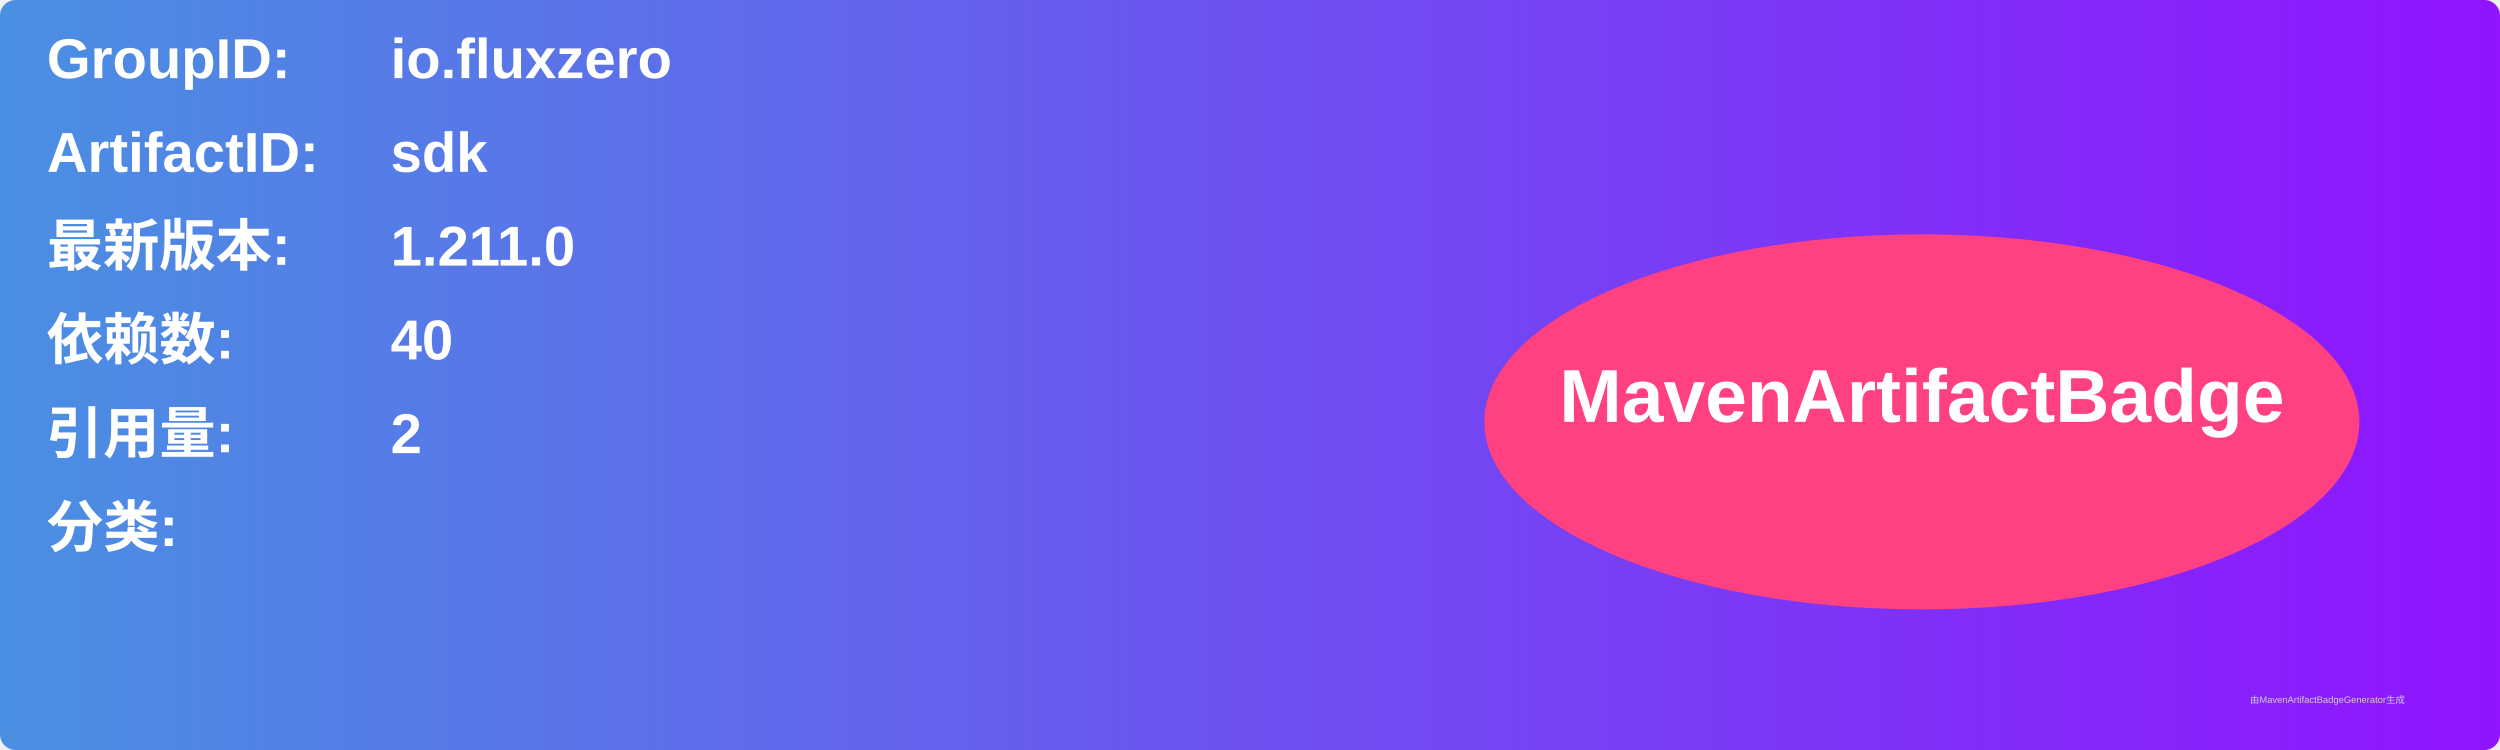
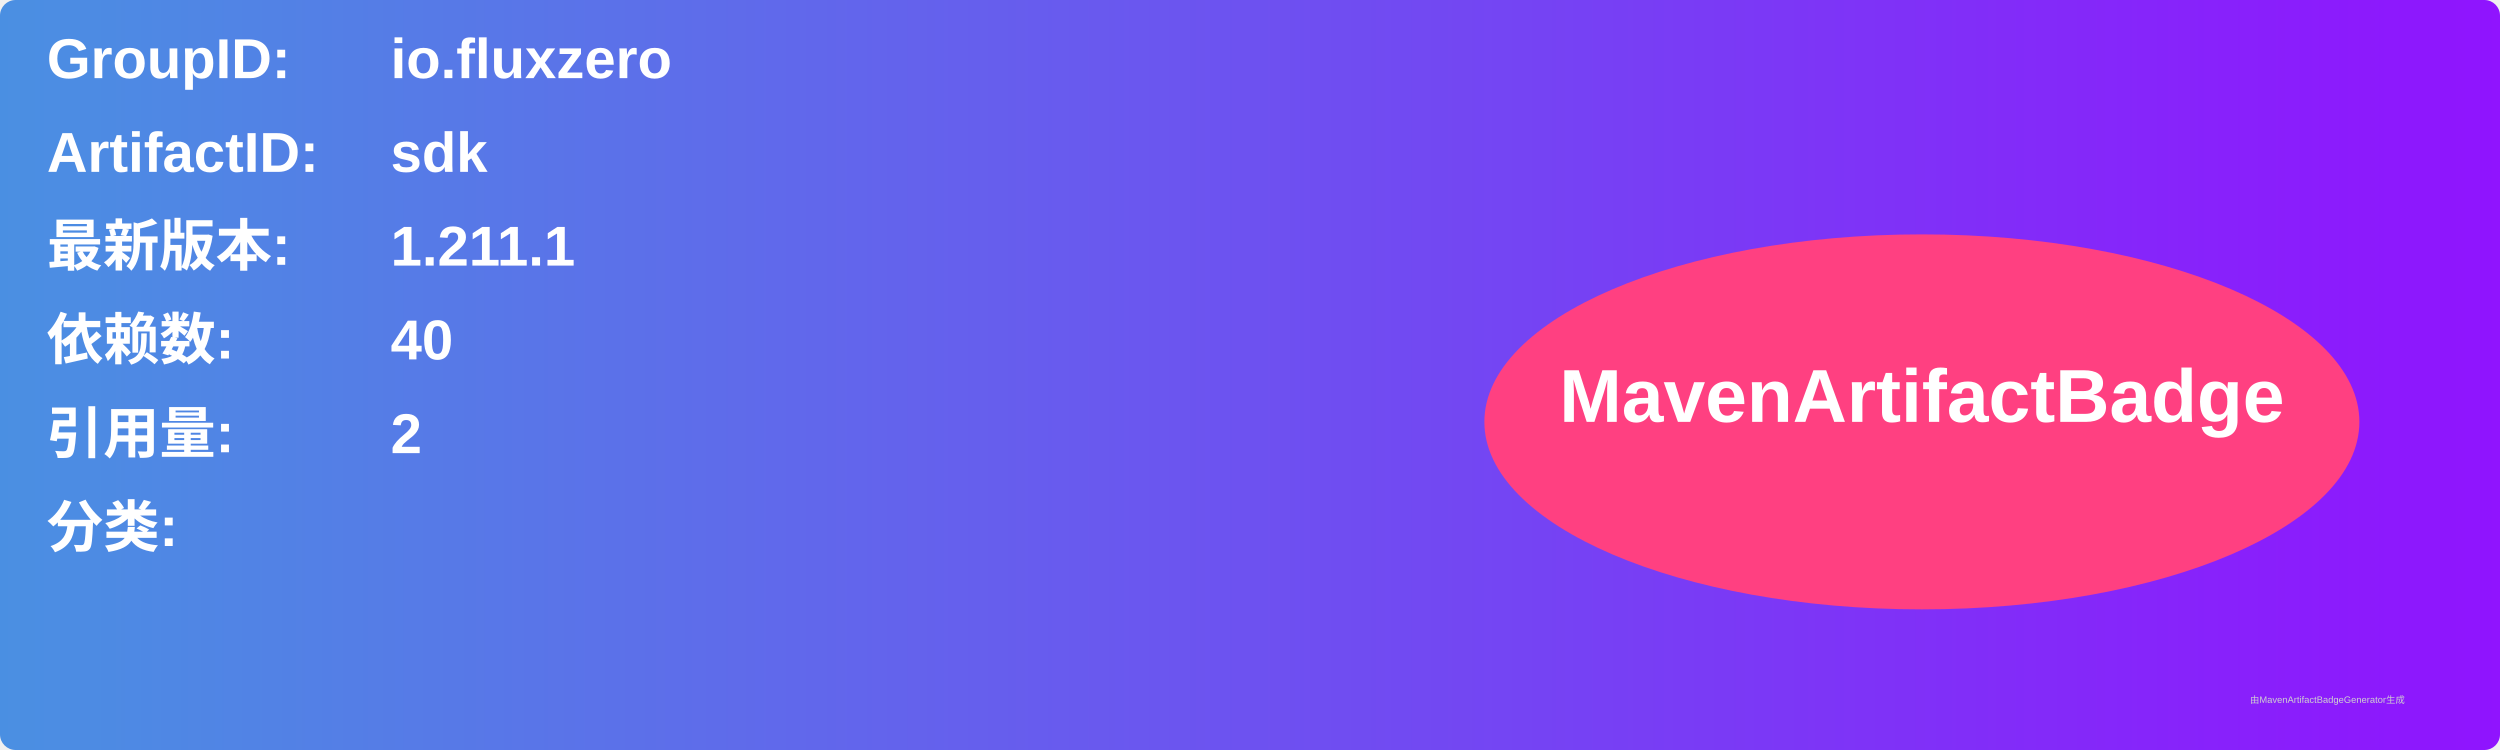
<svg xmlns="http://www.w3.org/2000/svg" width="800" height="240" viewBox="0 0 800 240">
  <linearGradient id="grad" x1="0%" y1="0%" x2="100%" y2="0%">
    <stop offset="0%" stop-color="#4a90e2" />
    <stop offset="100%" stop-color="#9013fe" />
  </linearGradient>
  <rect width="100%" height="100%" rx="5" ry="5" fill="url(#grad)" />
  <g transform="translate(15, 15)">
    <text x="0" y="10" font-family="Arial" font-size="18" fill="white" font-weight="bold" width="260">GroupID:</text>
    <text x="110" y="10" font-family="Arial" font-size="18" fill="white" font-weight="bold" width="460">io.fluxzero</text>
    <text x="0" y="40" font-family="Arial" font-size="18" fill="white" font-weight="bold" width="260">ArtifactID:</text>
    <text x="110" y="40" font-family="Arial" font-size="18" fill="white" font-weight="bold" width="460">sdk</text>
    <text x="0" y="70" font-family="Arial" font-size="18" fill="white" font-weight="bold">最新版本:</text>
    <text x="110" y="70" font-family="Arial" font-size="18" fill="white" font-weight="bold">
-       <tspan font-weight="bold">1.211.0</tspan>
+       <tspan font-weight="bold">1.211.1</tspan>
    </text>
    <text x="0" y="100" font-family="Arial" font-size="18" fill="white" font-weight="bold">依赖数: </text>
    <text x="110" y="100" font-family="Arial" font-size="18" fill="white">
      <tspan font-weight="bold">40</tspan>
    </text>
    <text x="0" y="130" font-family="Arial" font-size="18" fill="white" font-weight="bold">引用量: </text>
    <text x="110" y="130" font-family="Arial" font-size="18" fill="white">
      <tspan font-weight="bold">2</tspan>
    </text>
    <text x="0" y="160" font-family="Arial" font-size="18" fill="white" font-weight="bold">分类:</text>
    <text x="10" y="190" font-family="Arial" font-size="10" fill="white">
      <tspan font-weight="bold" />
    </text>
    <ellipse cx="600" cy="120" rx="140" ry="60" fill="#ff4081" />
    <text x="600" y="120" text-anchor="middle" font-family="Arial" font-size="24" fill="white" font-weight="bold">MavenArtifactBadge</text>
  </g>
  <text x="720" y="225" font-family="Arial" font-size="3" fill="#d0d0d0">由MavenArtifactBadgeGenerator生成</text>
</svg>
